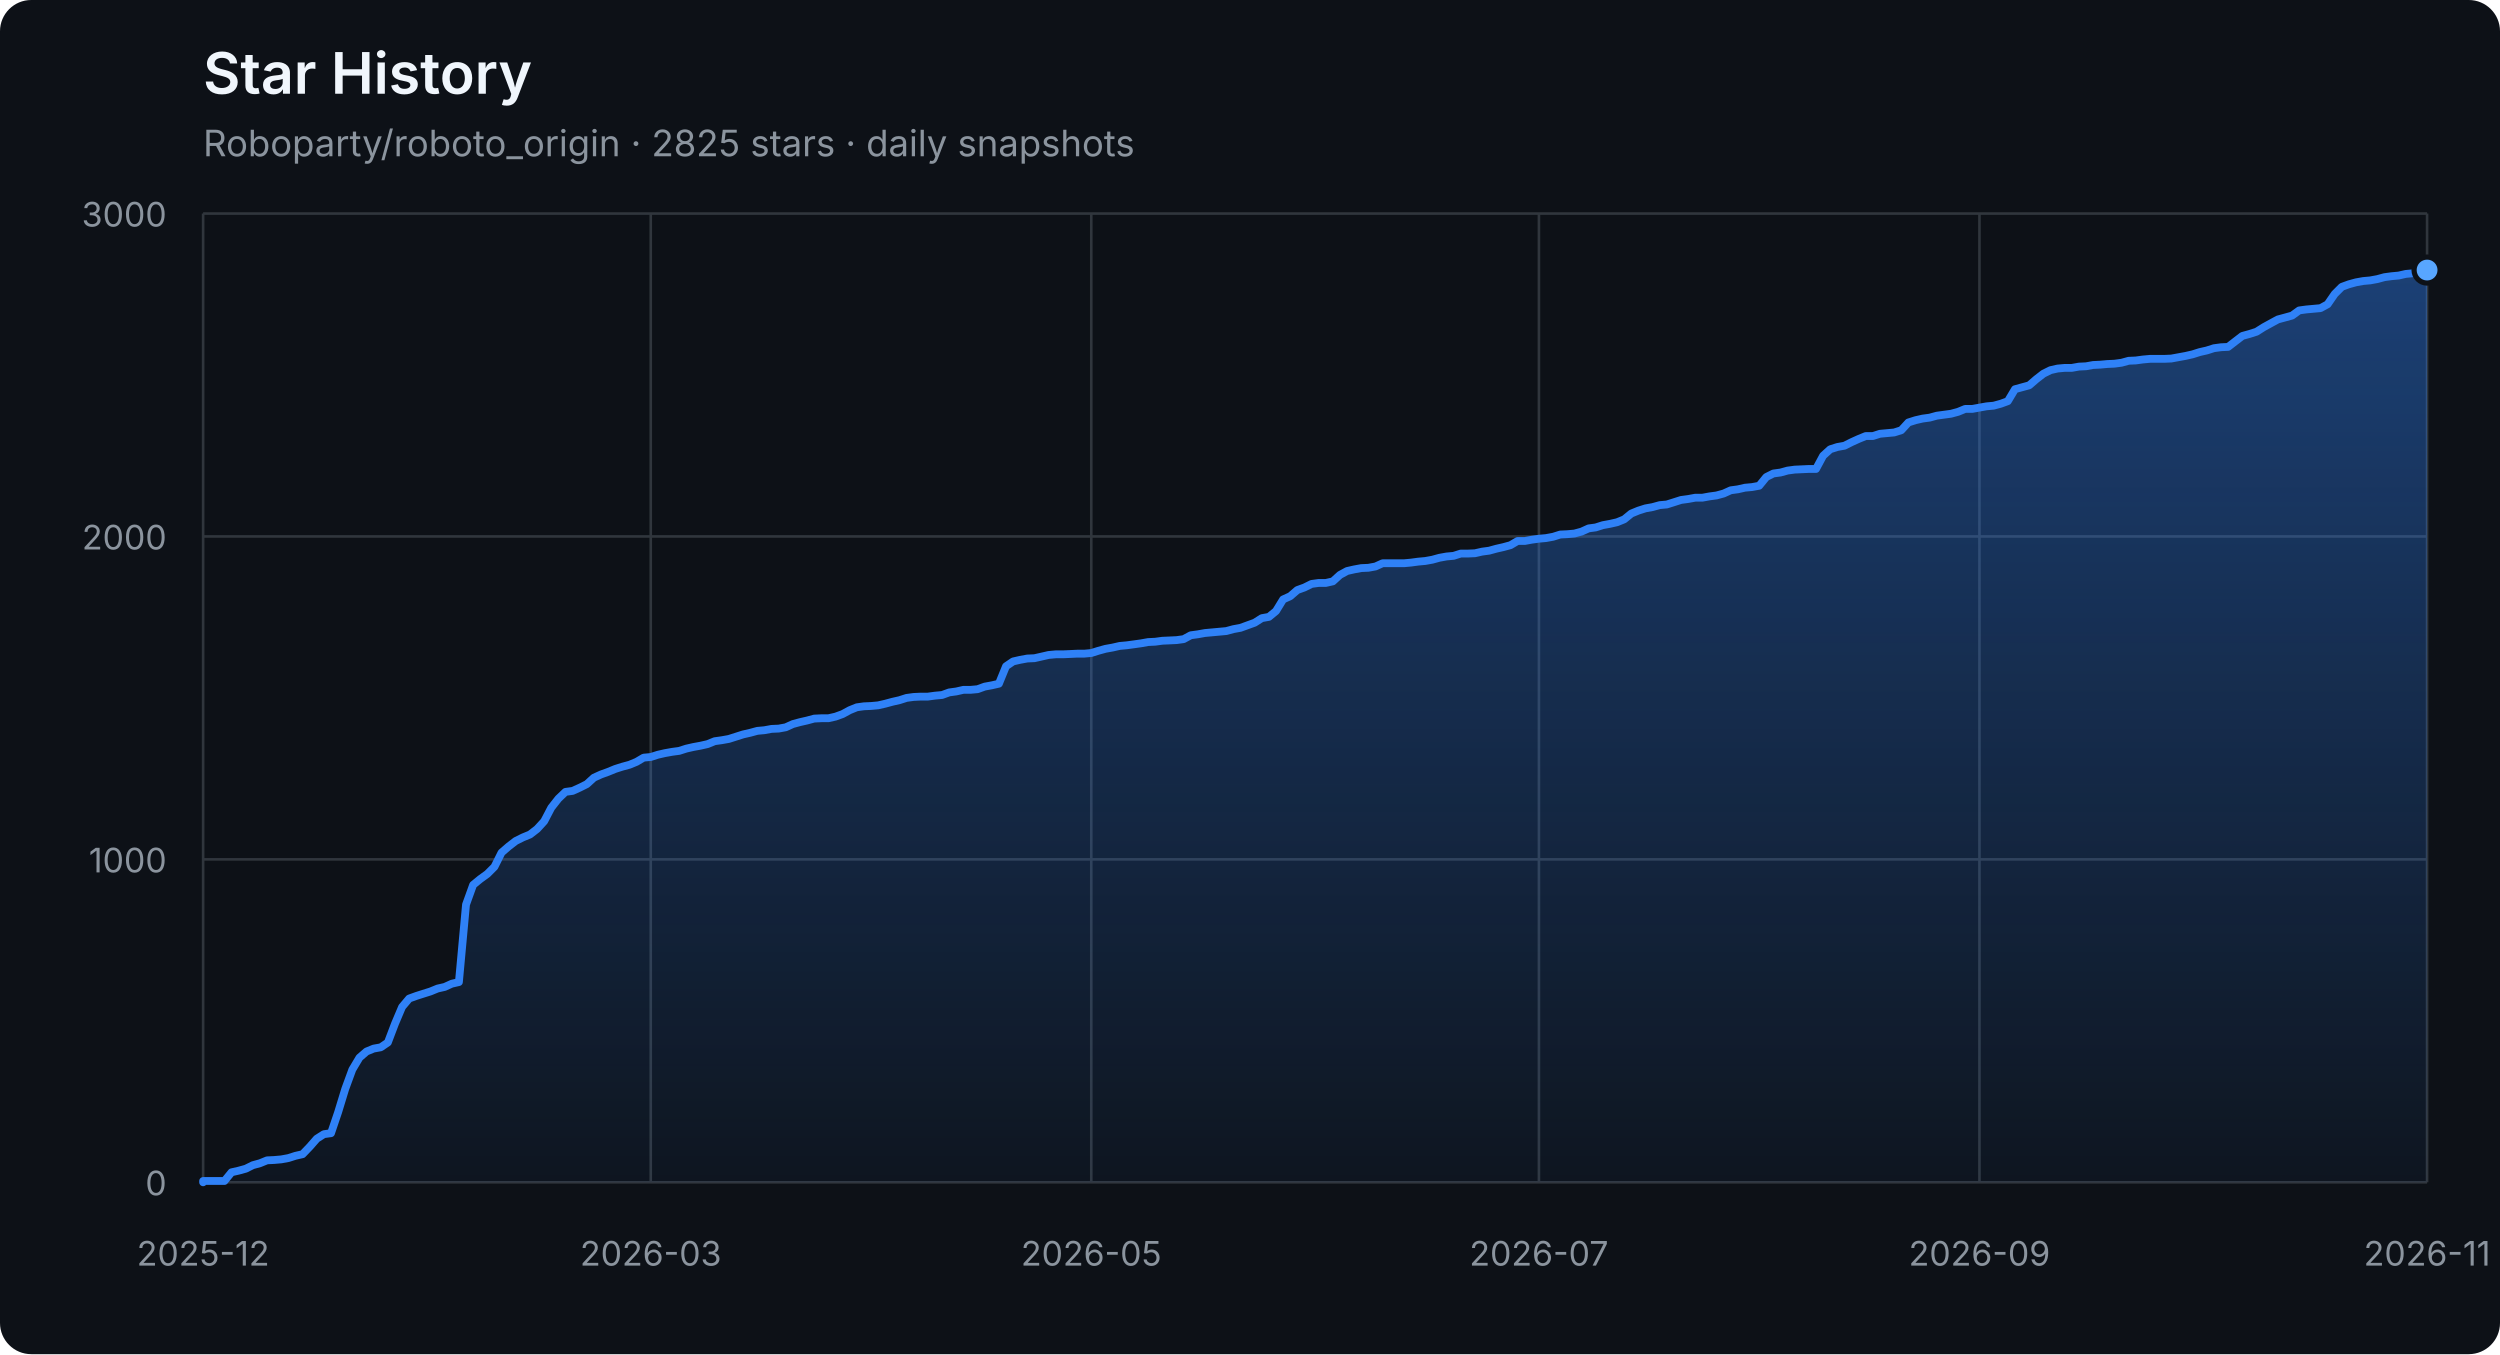
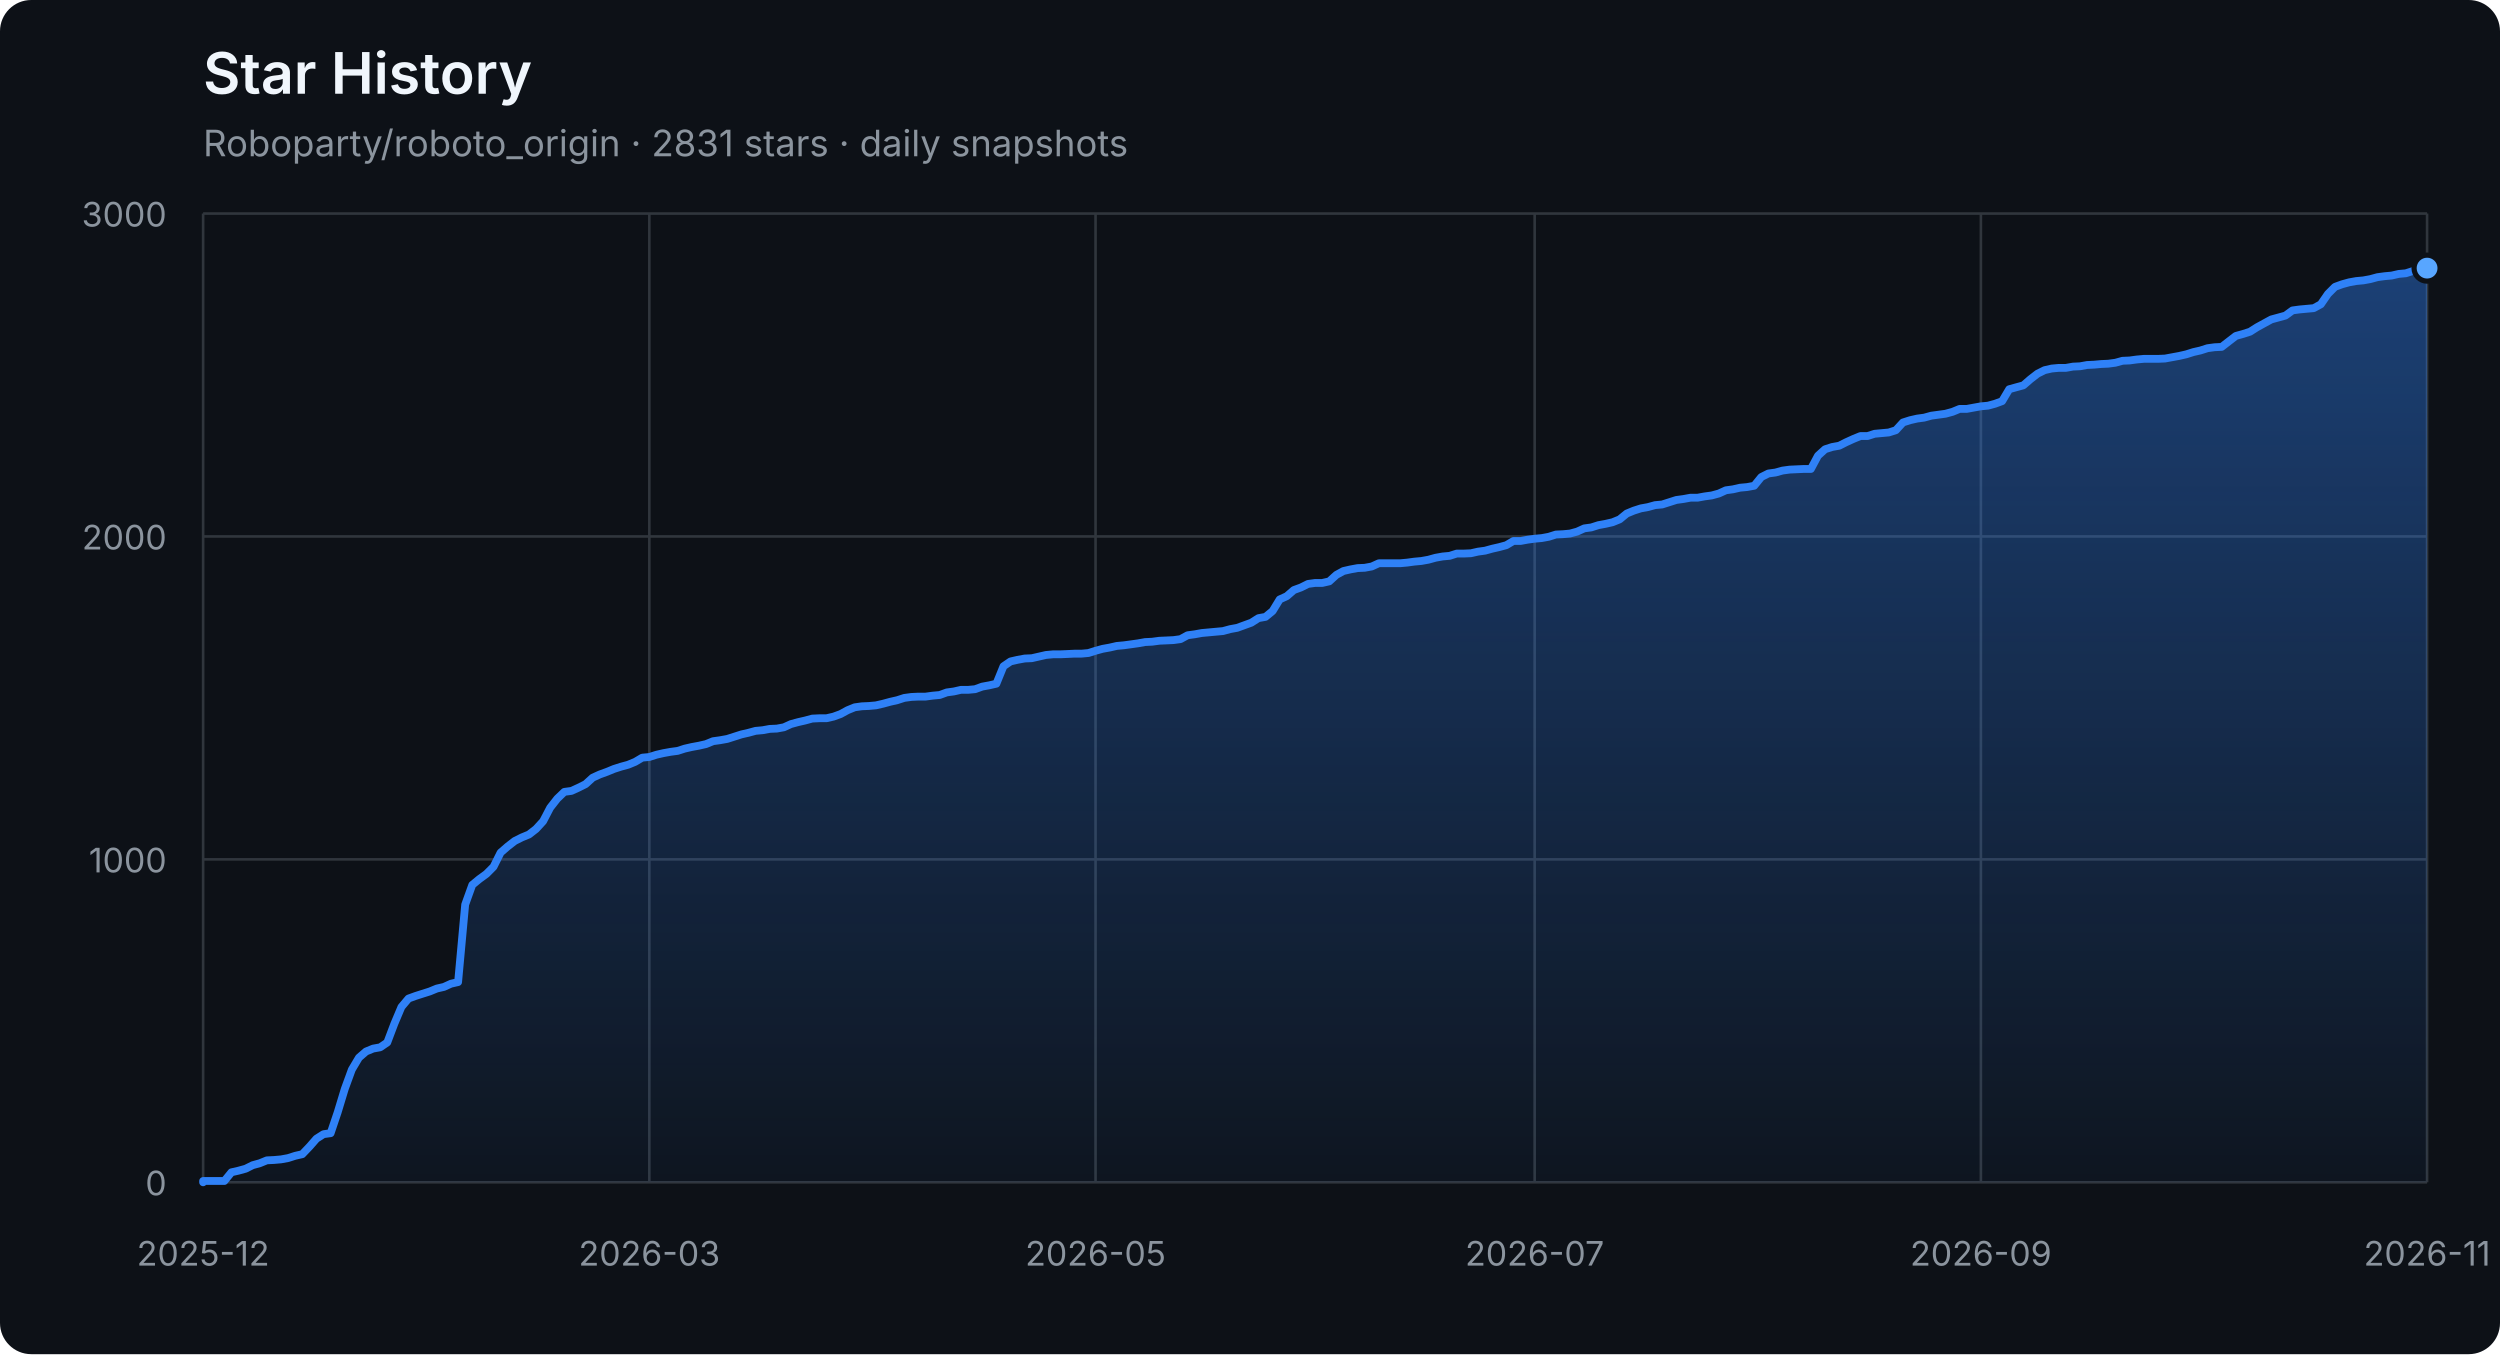
<svg xmlns="http://www.w3.org/2000/svg" width="960" height="520" viewBox="0 0 960 520" role="img" aria-labelledby="title description">
  <defs>
    <linearGradient id="area" x1="0" y1="0" x2="0" y2="1">
      <stop offset="0%" stop-color="#2f81f7" stop-opacity="0.42" />
      <stop offset="100%" stop-color="#2f81f7" stop-opacity="0.04" />
    </linearGradient>
  </defs>
  <style>
    .axis { fill: #8b949e; font: 13px -apple-system, BlinkMacSystemFont, "Segoe UI", sans-serif; }
    .grid { stroke: #30363d; stroke-width: 1; }
    .title { fill: #f0f6fc; font: 600 22px -apple-system, BlinkMacSystemFont, "Segoe UI", sans-serif; }
    .subtitle { fill: #8b949e; font: 14px -apple-system, BlinkMacSystemFont, "Segoe UI", sans-serif; }
  </style>
  <rect width="100%" height="100%" rx="12" fill="#0d1117" />
  <text x="78" y="36" class="title">Star History</text>
-   <text x="78" y="60" class="subtitle">Roboparty/roboto_origin · 2825 stars · daily snapshots</text>
+   <text x="78" y="60" class="subtitle">Roboparty/roboto_origin · 2831 stars · daily snapshots</text>
  <line x1="78" y1="454.00" x2="932" y2="454.00" class="grid" />
  <text x="64" y="459.00" class="axis" text-anchor="end">0</text>
  <line x1="78" y1="330.00" x2="932" y2="330.00" class="grid" />
  <text x="64" y="335.00" class="axis" text-anchor="end">1000</text>
  <line x1="78" y1="206.00" x2="932" y2="206.00" class="grid" />
  <text x="64" y="211.00" class="axis" text-anchor="end">2000</text>
  <line x1="78" y1="82.00" x2="932" y2="82.00" class="grid" />
  <text x="64" y="87.00" class="axis" text-anchor="end">3000</text>
  <line x1="78.00" y1="82" x2="78.00" y2="454" class="grid" />
  <text x="78.00" y="486" class="axis" text-anchor="middle">2025-12</text>
-   <line x1="249.89" y1="82" x2="249.89" y2="454" class="grid" />
-   <text x="249.89" y="486" class="axis" text-anchor="middle">2026-03</text>
-   <line x1="419.05" y1="82" x2="419.05" y2="454" class="grid" />
-   <text x="419.05" y="486" class="axis" text-anchor="middle">2026-05</text>
-   <line x1="590.95" y1="82" x2="590.95" y2="454" class="grid" />
-   <text x="590.95" y="486" class="axis" text-anchor="middle">2026-07</text>
-   <line x1="760.11" y1="82" x2="760.11" y2="454" class="grid" />
-   <text x="760.11" y="486" class="axis" text-anchor="middle">2026-09</text>
+   <line x1="249.34" y1="82" x2="249.34" y2="454" class="grid" />
+   <text x="249.34" y="486" class="axis" text-anchor="middle">2026-03</text>
+   <line x1="420.69" y1="82" x2="420.69" y2="454" class="grid" />
+   <text x="420.69" y="486" class="axis" text-anchor="middle">2026-05</text>
+   <line x1="589.31" y1="82" x2="589.31" y2="454" class="grid" />
+   <text x="589.31" y="486" class="axis" text-anchor="middle">2026-07</text>
+   <line x1="760.66" y1="82" x2="760.66" y2="454" class="grid" />
+   <text x="760.66" y="486" class="axis" text-anchor="middle">2026-09</text>
  <line x1="932.00" y1="82" x2="932.00" y2="454" class="grid" />
  <text x="932.00" y="486" class="axis" text-anchor="middle">2026-11</text>
-   <polygon points="78,454 78.00,454.00 78.00,453.50 80.73,453.50 83.46,453.50 86.19,453.50 88.91,450.16 91.64,449.54 94.37,448.79 97.10,447.43 99.83,446.68 102.56,445.57 105.28,445.44 108.01,445.20 110.74,444.70 113.47,443.83 116.20,443.21 118.93,440.36 121.65,437.26 124.38,435.52 127.11,435.15 129.84,427.09 132.57,418.16 135.30,410.72 138.03,406.14 140.75,403.78 143.48,402.66 146.21,402.17 148.94,400.31 151.67,393.12 154.40,386.67 157.12,383.44 159.85,382.45 162.58,381.58 165.31,380.72 168.04,379.60 170.77,378.98 173.50,377.74 176.22,377.12 178.95,347.36 181.68,339.80 184.41,337.56 187.14,335.58 189.87,332.85 192.59,327.40 195.32,325.04 198.05,322.93 200.78,321.57 203.51,320.45 206.24,318.34 208.96,315.37 211.69,310.16 214.42,306.69 217.15,304.08 219.88,303.71 222.61,302.47 225.34,301.11 228.06,298.63 230.79,297.39 233.52,296.40 236.25,295.28 238.98,294.41 241.71,293.67 244.43,292.55 247.16,290.94 249.89,290.69 252.62,289.82 255.35,289.20 258.08,288.71 260.81,288.34 263.53,287.47 266.26,286.85 268.99,286.35 271.72,285.73 274.45,284.62 277.18,284.24 279.90,283.75 282.63,282.88 285.36,282.01 288.09,281.39 290.82,280.65 293.55,280.40 296.27,279.90 299.00,279.78 301.73,279.28 304.46,278.04 307.19,277.30 309.92,276.68 312.65,275.94 315.37,275.81 318.10,275.81 320.83,275.19 323.56,274.20 326.29,272.71 329.02,271.60 331.74,271.22 334.47,271.10 337.20,270.85 339.93,270.23 342.66,269.49 345.39,268.87 348.12,268.00 350.84,267.63 353.57,267.50 356.30,267.50 359.03,267.13 361.76,266.88 364.49,265.89 367.21,265.52 369.94,264.90 372.67,264.90 375.40,264.65 378.13,263.66 380.86,263.16 383.58,262.54 386.31,255.85 389.04,253.99 391.77,253.37 394.50,252.87 397.23,252.75 399.96,252.13 402.68,251.51 405.41,251.26 408.14,251.26 410.87,251.14 413.60,251.01 416.33,251.01 419.05,250.76 421.78,249.90 424.51,249.15 427.24,248.66 429.97,248.04 432.70,247.79 435.42,247.42 438.15,247.04 440.88,246.55 443.61,246.42 446.34,246.05 449.07,245.93 451.80,245.80 454.52,245.43 457.25,243.94 459.98,243.57 462.71,243.08 465.44,242.83 468.17,242.58 470.89,242.33 473.62,241.59 476.35,241.09 479.08,240.10 481.81,239.11 484.54,237.37 487.27,236.88 489.99,234.64 492.72,230.18 495.45,228.94 498.18,226.58 500.91,225.59 503.64,224.23 506.36,223.86 509.09,223.86 511.82,223.24 514.55,220.76 517.28,219.27 520.01,218.65 522.73,218.15 525.46,218.03 528.19,217.53 530.92,216.29 533.65,216.29 536.38,216.29 539.11,216.29 541.83,216.04 544.56,215.67 547.29,215.42 550.02,214.93 552.75,214.18 555.48,213.69 558.20,213.44 560.93,212.57 563.66,212.57 566.39,212.45 569.12,211.83 571.85,211.46 574.58,210.71 577.30,210.09 580.03,209.35 582.76,207.74 585.49,207.74 588.22,207.24 590.95,206.87 593.67,206.62 596.40,206.12 599.13,205.26 601.86,205.13 604.59,204.88 607.32,204.14 610.04,202.90 612.77,202.53 615.50,201.66 618.23,201.16 620.96,200.54 623.69,199.43 626.42,197.20 629.14,196.08 631.87,195.21 634.60,194.72 637.33,193.97 640.06,193.72 642.79,192.86 645.51,191.99 648.24,191.62 650.97,191.12 653.70,191.12 656.43,190.62 659.16,190.25 661.88,189.51 664.61,188.27 667.34,187.90 670.07,187.28 672.80,187.03 675.53,186.53 678.26,183.18 680.98,181.82 683.71,181.45 686.44,180.70 689.17,180.33 694.63,180.08 697.35,180.08 700.08,175.00 702.81,172.52 705.54,171.65 708.27,171.16 711.00,169.79 713.73,168.55 716.45,167.44 719.18,167.44 721.91,166.57 724.64,166.32 727.37,166.07 730.10,165.20 732.82,162.23 735.55,161.36 738.28,160.74 741.01,160.37 743.74,159.62 746.47,159.25 749.19,158.88 751.92,158.14 754.65,157.02 757.38,157.02 760.11,156.52 762.84,156.03 765.57,155.78 768.29,155.04 771.02,154.04 773.75,149.46 776.48,148.71 779.21,147.97 781.94,145.61 784.66,143.50 787.39,142.14 790.12,141.52 792.85,141.27 795.58,141.27 798.31,140.78 801.04,140.65 803.76,140.16 806.49,140.03 809.22,139.78 811.95,139.66 814.68,139.29 817.41,138.54 820.13,138.42 822.86,138.05 825.59,137.80 828.32,137.80 831.05,137.80 833.78,137.68 836.50,137.18 839.23,136.68 841.96,136.06 844.69,135.20 847.42,134.58 850.15,133.71 852.88,133.34 855.60,133.21 858.33,131.10 861.06,129.00 863.79,128.25 866.52,127.38 869.25,125.65 871.97,124.16 874.70,122.67 877.43,121.93 880.16,121.18 882.89,119.20 885.62,118.83 888.35,118.58 891.07,118.33 893.80,116.84 896.53,112.88 899.26,110.15 901.99,109.16 904.72,108.41 907.44,107.92 910.17,107.67 912.90,107.17 915.63,106.43 918.36,106.06 921.09,105.81 923.81,105.19 926.54,104.94 929.27,104.07 932.00,103.70 932.00,454" fill="url(#area)" />
-   <polyline points="78.00,454.00 78.00,453.50 80.73,453.50 83.46,453.50 86.19,453.50 88.91,450.16 91.64,449.54 94.37,448.79 97.10,447.43 99.83,446.68 102.56,445.57 105.28,445.44 108.01,445.20 110.74,444.70 113.47,443.83 116.20,443.21 118.93,440.36 121.65,437.26 124.38,435.52 127.11,435.15 129.84,427.09 132.57,418.16 135.30,410.72 138.03,406.14 140.75,403.78 143.48,402.66 146.21,402.17 148.94,400.31 151.67,393.12 154.40,386.67 157.12,383.44 159.85,382.45 162.58,381.58 165.31,380.72 168.04,379.60 170.77,378.98 173.50,377.74 176.22,377.12 178.95,347.36 181.68,339.80 184.41,337.56 187.14,335.58 189.87,332.85 192.59,327.40 195.32,325.04 198.05,322.93 200.78,321.57 203.51,320.45 206.24,318.34 208.96,315.37 211.69,310.16 214.42,306.69 217.15,304.08 219.88,303.71 222.61,302.47 225.34,301.11 228.06,298.63 230.79,297.39 233.52,296.40 236.25,295.28 238.98,294.41 241.71,293.67 244.43,292.55 247.16,290.94 249.89,290.69 252.62,289.82 255.35,289.20 258.08,288.71 260.81,288.34 263.53,287.47 266.26,286.85 268.99,286.35 271.72,285.73 274.45,284.62 277.18,284.24 279.90,283.75 282.63,282.88 285.36,282.01 288.09,281.39 290.82,280.65 293.55,280.40 296.27,279.90 299.00,279.78 301.73,279.28 304.46,278.04 307.19,277.30 309.92,276.68 312.65,275.94 315.37,275.81 318.10,275.81 320.83,275.19 323.56,274.20 326.29,272.71 329.02,271.60 331.74,271.22 334.47,271.10 337.20,270.85 339.93,270.23 342.66,269.49 345.39,268.87 348.12,268.00 350.84,267.63 353.57,267.50 356.30,267.50 359.03,267.13 361.76,266.88 364.49,265.89 367.21,265.52 369.94,264.90 372.67,264.90 375.40,264.65 378.13,263.66 380.86,263.16 383.58,262.54 386.31,255.85 389.04,253.99 391.77,253.37 394.50,252.87 397.23,252.75 399.96,252.13 402.68,251.51 405.41,251.26 408.14,251.26 410.87,251.14 413.60,251.01 416.33,251.01 419.05,250.76 421.78,249.90 424.51,249.15 427.24,248.66 429.97,248.04 432.70,247.79 435.42,247.42 438.15,247.04 440.88,246.55 443.61,246.42 446.34,246.05 449.07,245.93 451.80,245.80 454.52,245.43 457.25,243.94 459.98,243.57 462.71,243.08 465.44,242.83 468.17,242.58 470.89,242.33 473.62,241.59 476.35,241.09 479.08,240.10 481.81,239.11 484.54,237.37 487.27,236.88 489.99,234.64 492.72,230.18 495.45,228.94 498.18,226.58 500.91,225.59 503.64,224.23 506.36,223.86 509.09,223.86 511.82,223.24 514.55,220.76 517.28,219.27 520.01,218.65 522.73,218.15 525.46,218.03 528.19,217.53 530.92,216.29 533.65,216.29 536.38,216.29 539.11,216.29 541.83,216.04 544.56,215.67 547.29,215.42 550.02,214.93 552.75,214.18 555.48,213.69 558.20,213.44 560.93,212.57 563.66,212.57 566.39,212.45 569.12,211.83 571.85,211.46 574.58,210.71 577.30,210.09 580.03,209.35 582.76,207.74 585.49,207.74 588.22,207.24 590.95,206.87 593.67,206.62 596.40,206.12 599.13,205.26 601.86,205.13 604.59,204.88 607.32,204.14 610.04,202.90 612.77,202.53 615.50,201.66 618.23,201.16 620.96,200.54 623.69,199.43 626.42,197.20 629.14,196.08 631.87,195.21 634.60,194.72 637.33,193.97 640.06,193.72 642.79,192.86 645.51,191.99 648.24,191.62 650.97,191.12 653.70,191.12 656.43,190.62 659.16,190.25 661.88,189.51 664.61,188.27 667.34,187.90 670.07,187.28 672.80,187.03 675.53,186.53 678.26,183.18 680.98,181.82 683.71,181.45 686.44,180.70 689.17,180.33 694.63,180.08 697.35,180.08 700.08,175.00 702.81,172.52 705.54,171.65 708.27,171.16 711.00,169.79 713.73,168.55 716.45,167.44 719.18,167.44 721.91,166.57 724.64,166.32 727.37,166.07 730.10,165.20 732.82,162.23 735.55,161.36 738.28,160.74 741.01,160.37 743.74,159.62 746.47,159.25 749.19,158.88 751.92,158.14 754.65,157.02 757.38,157.02 760.11,156.52 762.84,156.03 765.57,155.78 768.29,155.04 771.02,154.04 773.75,149.46 776.48,148.71 779.21,147.97 781.94,145.61 784.66,143.50 787.39,142.14 790.12,141.52 792.85,141.27 795.58,141.27 798.31,140.78 801.04,140.65 803.76,140.16 806.49,140.03 809.22,139.78 811.95,139.66 814.68,139.29 817.41,138.54 820.13,138.42 822.86,138.05 825.59,137.80 828.32,137.80 831.05,137.80 833.78,137.68 836.50,137.18 839.23,136.68 841.96,136.06 844.69,135.20 847.42,134.58 850.15,133.71 852.88,133.34 855.60,133.21 858.33,131.10 861.06,129.00 863.79,128.25 866.52,127.38 869.25,125.65 871.97,124.16 874.70,122.67 877.43,121.93 880.16,121.18 882.89,119.20 885.62,118.83 888.35,118.58 891.07,118.33 893.80,116.84 896.53,112.88 899.26,110.15 901.99,109.16 904.72,108.41 907.44,107.92 910.17,107.67 912.90,107.17 915.63,106.43 918.36,106.06 921.09,105.81 923.81,105.19 926.54,104.94 929.27,104.07 932.00,103.70" fill="none" stroke="#2f81f7" stroke-width="3" stroke-linejoin="round" stroke-linecap="round" />
-   <circle cx="932.00" cy="103.70" r="5" fill="#58a6ff" stroke="#0d1117" stroke-width="2" />
+   <polygon points="78,454 78.00,454.00 78.00,453.50 80.72,453.50 83.44,453.50 86.16,453.50 88.88,450.16 91.60,449.54 94.32,448.79 97.04,447.43 99.76,446.68 102.48,445.57 105.20,445.44 107.92,445.20 110.64,444.70 113.36,443.83 116.08,443.21 118.80,440.36 121.52,437.26 124.24,435.52 126.96,435.15 129.68,427.09 132.39,418.16 135.11,410.72 137.83,406.14 140.55,403.78 143.27,402.66 145.99,402.17 148.71,400.31 151.43,393.12 154.15,386.67 156.87,383.44 159.59,382.45 162.31,381.58 165.03,380.72 167.75,379.60 170.47,378.98 173.19,377.74 175.91,377.12 178.63,347.36 181.35,339.80 184.07,337.56 186.79,335.58 189.51,332.85 192.23,327.40 194.95,325.04 197.67,322.93 200.39,321.57 203.11,320.45 205.83,318.34 208.55,315.37 211.27,310.16 213.99,306.69 216.71,304.08 219.43,303.71 222.15,302.47 224.87,301.11 227.59,298.63 230.31,297.39 233.03,296.40 235.75,295.28 238.46,294.41 241.18,293.67 243.90,292.55 246.62,290.94 249.34,290.69 252.06,289.82 254.78,289.20 257.50,288.71 260.22,288.34 262.94,287.47 265.66,286.85 268.38,286.35 271.10,285.73 273.82,284.62 276.54,284.24 279.26,283.75 281.98,282.88 284.70,282.01 287.42,281.39 290.14,280.65 292.86,280.40 295.58,279.90 298.30,279.78 301.02,279.28 303.74,278.04 306.46,277.30 309.18,276.68 311.90,275.94 314.62,275.81 317.34,275.81 320.06,275.19 322.78,274.20 325.50,272.71 328.22,271.60 330.94,271.22 333.66,271.10 336.38,270.85 339.10,270.23 341.82,269.49 344.54,268.87 347.25,268.00 349.97,267.63 352.69,267.50 355.41,267.50 358.13,267.13 360.85,266.88 363.57,265.89 366.29,265.52 369.01,264.90 371.73,264.90 374.45,264.65 377.17,263.66 379.89,263.16 382.61,262.54 385.33,255.85 388.05,253.99 390.77,253.37 393.49,252.87 396.21,252.75 398.93,252.13 401.65,251.51 404.37,251.26 407.09,251.26 409.81,251.14 412.53,251.01 415.25,251.01 417.97,250.76 420.69,249.90 423.41,249.15 426.13,248.66 428.85,248.04 431.57,247.79 434.29,247.42 437.01,247.04 439.73,246.55 442.45,246.42 445.17,246.05 447.89,245.93 450.61,245.80 453.32,245.43 456.04,243.94 458.76,243.57 461.48,243.08 464.20,242.83 466.92,242.58 469.64,242.33 472.36,241.59 475.08,241.09 477.80,240.10 480.52,239.11 483.24,237.37 485.96,236.88 488.68,234.64 491.40,230.18 494.12,228.94 496.84,226.58 499.56,225.59 502.28,224.23 505.00,223.86 507.72,223.86 510.44,223.24 513.16,220.76 515.88,219.27 518.60,218.65 521.32,218.15 524.04,218.03 526.76,217.53 529.48,216.29 532.20,216.29 534.92,216.29 537.64,216.29 540.36,216.04 543.08,215.67 545.80,215.42 548.52,214.93 551.24,214.18 553.96,213.69 556.68,213.44 559.39,212.57 562.11,212.57 564.83,212.45 567.55,211.83 570.27,211.46 572.99,210.71 575.71,210.09 578.43,209.35 581.15,207.74 583.87,207.74 586.59,207.24 589.31,206.87 592.03,206.62 594.75,206.12 597.47,205.26 600.19,205.13 602.91,204.88 605.63,204.14 608.35,202.90 611.07,202.53 613.79,201.66 616.51,201.16 619.23,200.54 621.95,199.43 624.67,197.20 627.39,196.08 630.11,195.21 632.83,194.72 635.55,193.97 638.27,193.72 640.99,192.86 643.71,191.99 646.43,191.62 649.15,191.12 651.87,191.12 654.59,190.62 657.31,190.25 660.03,189.51 662.75,188.27 665.46,187.90 668.18,187.28 670.90,187.03 673.62,186.53 676.34,183.18 679.06,181.82 681.78,181.45 684.50,180.70 687.22,180.33 692.66,180.08 695.38,180.08 698.10,175.00 700.82,172.52 703.54,171.65 706.26,171.16 708.98,169.79 711.70,168.55 714.42,167.44 717.14,167.44 719.86,166.57 722.58,166.32 725.30,166.07 728.02,165.20 730.74,162.23 733.46,161.36 736.18,160.74 738.90,160.37 741.62,159.62 744.34,159.25 747.06,158.88 749.78,158.14 752.50,157.02 755.22,157.02 757.94,156.52 760.66,156.03 763.38,155.78 766.10,155.04 768.82,154.04 771.54,149.46 774.25,148.71 776.97,147.97 779.69,145.61 782.41,143.50 785.13,142.14 787.85,141.52 790.57,141.27 793.29,141.27 796.01,140.78 798.73,140.65 801.45,140.16 804.17,140.03 806.89,139.78 809.61,139.66 812.33,139.29 815.05,138.54 817.77,138.42 820.49,138.05 823.21,137.80 825.93,137.80 828.65,137.80 831.37,137.68 834.09,137.18 836.81,136.68 839.53,136.06 842.25,135.20 844.97,134.58 847.69,133.71 850.41,133.34 853.13,133.21 855.85,131.10 858.57,129.00 861.29,128.25 864.01,127.38 866.73,125.65 869.45,124.16 872.17,122.67 874.89,121.93 877.61,121.18 880.32,119.20 883.04,118.83 885.76,118.58 888.48,118.33 891.20,116.84 893.92,112.88 896.64,110.15 899.36,109.16 902.08,108.41 904.80,107.92 907.52,107.67 910.24,107.17 912.96,106.43 915.68,106.06 918.40,105.81 921.12,105.19 923.84,104.94 926.56,104.07 929.28,103.70 932.00,102.96 932.00,454" fill="url(#area)" />
+   <polyline points="78.00,454.00 78.00,453.50 80.72,453.50 83.44,453.50 86.16,453.50 88.88,450.16 91.60,449.54 94.32,448.79 97.04,447.43 99.76,446.68 102.48,445.57 105.20,445.44 107.92,445.20 110.64,444.70 113.36,443.83 116.08,443.21 118.80,440.36 121.52,437.26 124.24,435.52 126.96,435.15 129.68,427.09 132.39,418.16 135.11,410.72 137.83,406.14 140.55,403.78 143.27,402.66 145.99,402.17 148.71,400.31 151.43,393.12 154.15,386.67 156.87,383.44 159.59,382.45 162.31,381.58 165.03,380.72 167.75,379.60 170.47,378.98 173.19,377.74 175.91,377.12 178.63,347.36 181.35,339.80 184.07,337.56 186.79,335.58 189.51,332.85 192.23,327.40 194.95,325.04 197.67,322.93 200.39,321.57 203.11,320.45 205.83,318.34 208.55,315.37 211.27,310.16 213.99,306.69 216.71,304.08 219.43,303.71 222.15,302.47 224.87,301.11 227.59,298.63 230.31,297.39 233.03,296.40 235.75,295.28 238.46,294.41 241.18,293.67 243.90,292.55 246.62,290.94 249.34,290.69 252.06,289.82 254.78,289.20 257.50,288.71 260.22,288.34 262.94,287.47 265.66,286.85 268.38,286.35 271.10,285.73 273.82,284.62 276.54,284.24 279.26,283.75 281.98,282.88 284.70,282.01 287.42,281.39 290.14,280.65 292.86,280.40 295.58,279.90 298.30,279.78 301.02,279.28 303.74,278.04 306.46,277.30 309.18,276.68 311.90,275.94 314.62,275.81 317.34,275.81 320.06,275.19 322.78,274.20 325.50,272.71 328.22,271.60 330.94,271.22 333.66,271.10 336.38,270.85 339.10,270.23 341.82,269.49 344.54,268.87 347.25,268.00 349.97,267.63 352.69,267.50 355.41,267.50 358.13,267.13 360.85,266.88 363.57,265.89 366.29,265.52 369.01,264.90 371.73,264.90 374.45,264.65 377.17,263.66 379.89,263.16 382.61,262.54 385.33,255.85 388.05,253.99 390.77,253.37 393.49,252.87 396.21,252.75 398.93,252.13 401.65,251.51 404.37,251.26 407.09,251.26 409.81,251.14 412.53,251.01 415.25,251.01 417.97,250.76 420.69,249.90 423.41,249.15 426.13,248.66 428.85,248.04 431.57,247.79 434.29,247.42 437.01,247.04 439.73,246.55 442.45,246.42 445.17,246.05 447.89,245.93 450.61,245.80 453.32,245.43 456.04,243.94 458.76,243.57 461.48,243.08 464.20,242.83 466.92,242.58 469.64,242.33 472.36,241.59 475.08,241.09 477.80,240.10 480.52,239.11 483.24,237.37 485.96,236.88 488.68,234.64 491.40,230.18 494.12,228.94 496.84,226.58 499.56,225.59 502.28,224.23 505.00,223.86 507.72,223.86 510.44,223.24 513.16,220.76 515.88,219.27 518.60,218.65 521.32,218.15 524.04,218.03 526.76,217.53 529.48,216.29 532.20,216.29 534.92,216.29 537.64,216.29 540.36,216.04 543.08,215.67 545.80,215.42 548.52,214.93 551.24,214.18 553.96,213.69 556.68,213.44 559.39,212.57 562.11,212.57 564.83,212.45 567.55,211.83 570.27,211.46 572.99,210.71 575.71,210.09 578.43,209.35 581.15,207.74 583.87,207.74 586.59,207.24 589.31,206.87 592.03,206.62 594.75,206.12 597.47,205.26 600.19,205.13 602.91,204.88 605.63,204.14 608.35,202.90 611.07,202.53 613.79,201.66 616.51,201.16 619.23,200.54 621.95,199.43 624.67,197.20 627.39,196.08 630.11,195.21 632.83,194.72 635.55,193.97 638.27,193.72 640.99,192.86 643.71,191.99 646.43,191.62 649.15,191.12 651.87,191.12 654.59,190.62 657.31,190.25 660.03,189.51 662.75,188.27 665.46,187.90 668.18,187.28 670.90,187.03 673.62,186.53 676.34,183.18 679.06,181.82 681.78,181.45 684.50,180.70 687.22,180.33 692.66,180.08 695.38,180.08 698.10,175.00 700.82,172.52 703.54,171.65 706.26,171.16 708.98,169.79 711.70,168.55 714.42,167.44 717.14,167.44 719.86,166.57 722.58,166.32 725.30,166.07 728.02,165.20 730.74,162.23 733.46,161.36 736.18,160.74 738.90,160.37 741.62,159.62 744.34,159.25 747.06,158.88 749.78,158.14 752.50,157.02 755.22,157.02 757.94,156.52 760.66,156.03 763.38,155.78 766.10,155.04 768.82,154.04 771.54,149.46 774.25,148.71 776.97,147.97 779.69,145.61 782.41,143.50 785.13,142.14 787.85,141.52 790.57,141.27 793.29,141.27 796.01,140.78 798.73,140.65 801.45,140.16 804.17,140.03 806.89,139.78 809.61,139.66 812.33,139.29 815.05,138.54 817.77,138.42 820.49,138.05 823.21,137.80 825.93,137.80 828.65,137.80 831.37,137.68 834.09,137.18 836.81,136.68 839.53,136.06 842.25,135.20 844.97,134.58 847.69,133.71 850.41,133.34 853.13,133.21 855.85,131.10 858.57,129.00 861.29,128.25 864.01,127.38 866.73,125.65 869.45,124.16 872.17,122.67 874.89,121.93 877.61,121.18 880.32,119.20 883.04,118.83 885.76,118.58 888.48,118.33 891.20,116.84 893.92,112.88 896.64,110.15 899.36,109.16 902.08,108.41 904.80,107.92 907.52,107.67 910.24,107.17 912.96,106.43 915.68,106.06 918.40,105.81 921.12,105.19 923.84,104.94 926.56,104.07 929.28,103.70 932.00,102.96" fill="none" stroke="#2f81f7" stroke-width="3" stroke-linejoin="round" stroke-linecap="round" />
+   <circle cx="932.00" cy="102.96" r="5" fill="#58a6ff" stroke="#0d1117" stroke-width="2" />
</svg>
